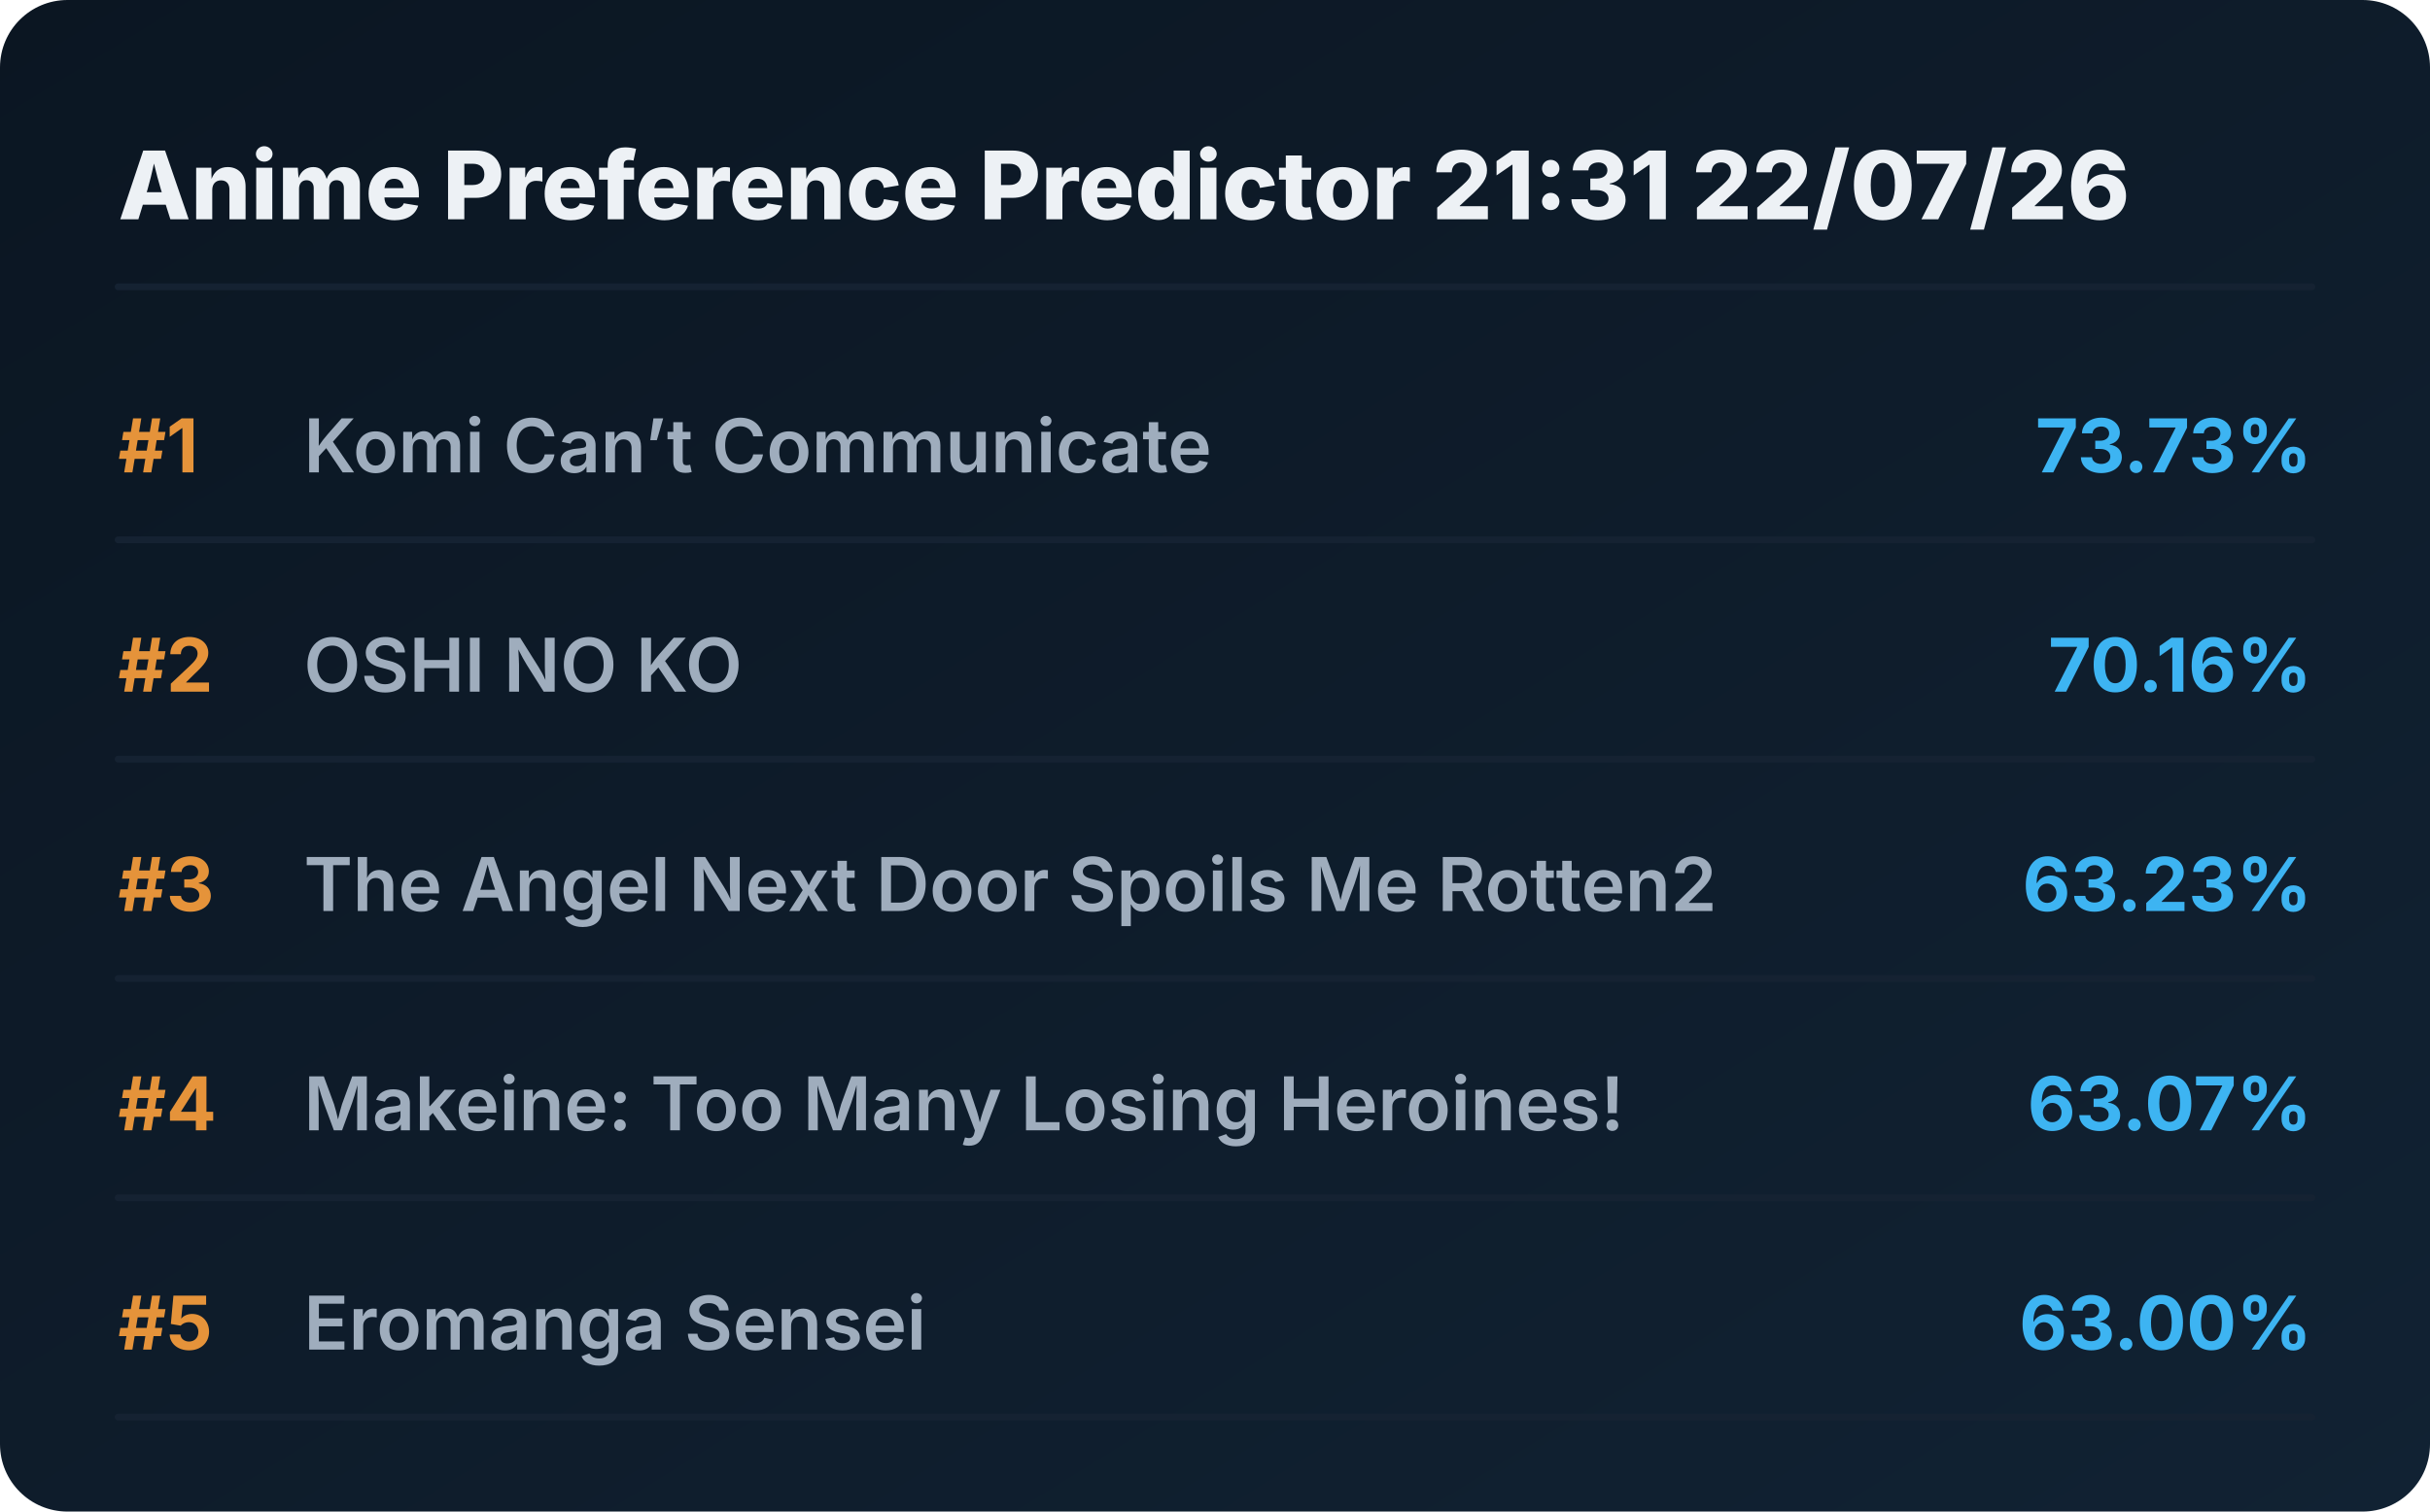
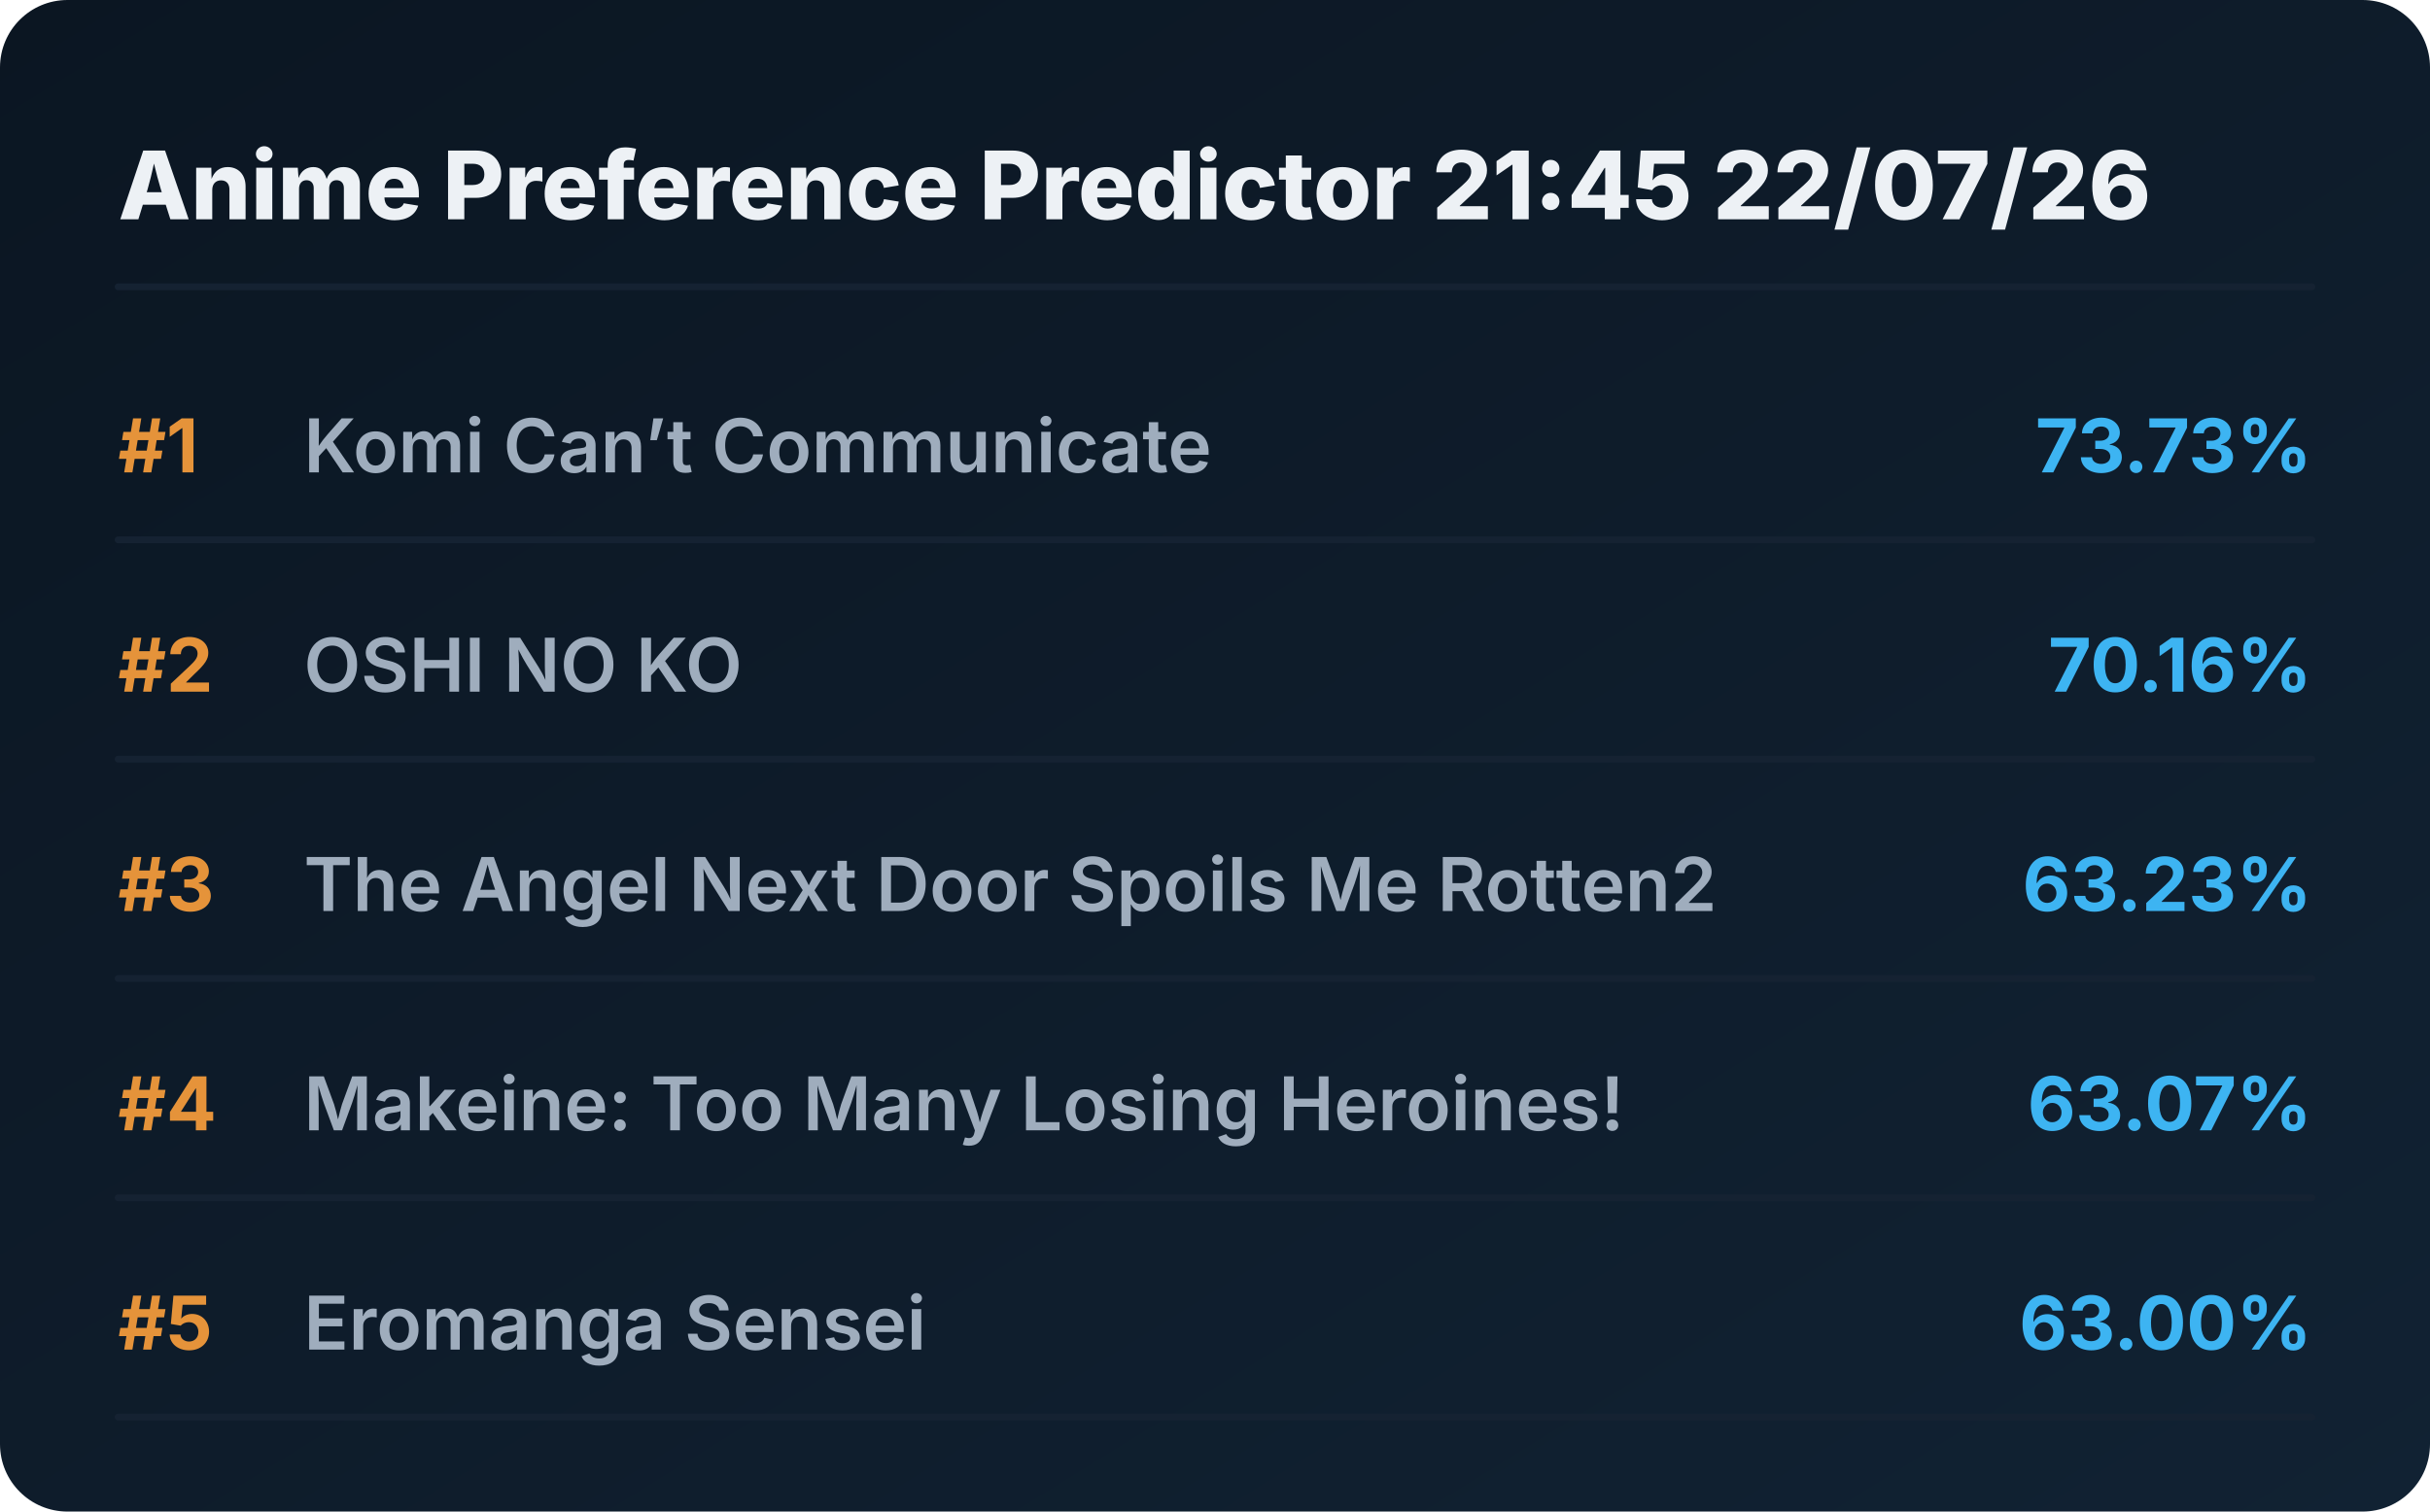
<svg xmlns="http://www.w3.org/2000/svg" viewBox="0 0 720 448" preserveAspectRatio="xMidYMid meet" style="width: 100%; height: auto; max-width: 720px;">
  <defs>
    <linearGradient id="boxGrad" x1="0%" y1="0%" x2="100%" y2="100%">
      <stop offset="0%" stop-color="#0b1622" />
      <stop offset="100%" stop-color="#112233" />
    </linearGradient>
    <clipPath id="titleClip">
      <rect x="90" y="0" width="510" height="100%" />
    </clipPath>
  </defs>
  <style>
    .bg { fill: url(#boxGrad); rx: 20px; }
    .header { font-family: 'Overpass', 'Inter', system-ui, sans-serif; font-weight: 800; font-size: 28px; fill: #edf1f5; }
    .rank { font-family: 'Overpass', 'Inter', system-ui, sans-serif; font-weight: 700; font-size: 22px; fill: #e5933a; }
    .title { font-family: 'Overpass', 'Inter', system-ui, sans-serif; font-weight: 600; font-size: 22px; fill: #9fadbd; }
    .score { font-family: 'Overpass', 'Inter', system-ui, sans-serif; font-weight: 700; font-size: 22px; fill: #3db4f2; }
    .line { stroke: #152232; stroke-width: 2; stroke-linecap: round; }
  </style>
  <rect class="bg" width="720" height="448" />
-   <text x="35" y="65" class="header">Anime Preference Predictor 21:31 22/07/26</text>
+   <text x="35" y="65" class="header">Anime Preference Predictor 21:45 22/07/26</text>
  <line x1="35" y1="85" x2="685" y2="85" class="line" />
  <g transform="translate(0, 0)">
    <text x="35" y="140" class="rank">#1</text>
    <text x="90" y="140" class="title">Komi Can’t Communicate</text>
    <text x="685" y="140" class="score" text-anchor="end">73.73%</text>
    <line x1="35" y1="160" x2="685" y2="160" class="line" />
  </g>
  <g transform="translate(0, 65)">
    <text x="35" y="140" class="rank">#2</text>
    <text x="90" y="140" class="title">OSHI NO KO</text>
    <text x="685" y="140" class="score" text-anchor="end">70.16%</text>
    <line x1="35" y1="160" x2="685" y2="160" class="line" />
  </g>
  <g transform="translate(0, 130)">
    <text x="35" y="140" class="rank">#3</text>
    <text x="90" y="140" class="title">The Angel Next Door Spoils Me Rotten2</text>
    <text x="685" y="140" class="score" text-anchor="end">63.23%</text>
    <line x1="35" y1="160" x2="685" y2="160" class="line" />
  </g>
  <g transform="translate(0, 195)">
    <text x="35" y="140" class="rank">#4</text>
    <text x="90" y="140" class="title">Makeine: Too Many Losing Heroines!</text>
    <text x="685" y="140" class="score" text-anchor="end">63.07%</text>
    <line x1="35" y1="160" x2="685" y2="160" class="line" />
  </g>
  <g transform="translate(0, 260)">
    <text x="35" y="140" class="rank">#5</text>
    <text x="90" y="140" class="title">Eromanga Sensei</text>
    <text x="685" y="140" class="score" text-anchor="end">63.00%</text>
    <line x1="35" y1="160" x2="685" y2="160" class="line" />
  </g>
</svg>
